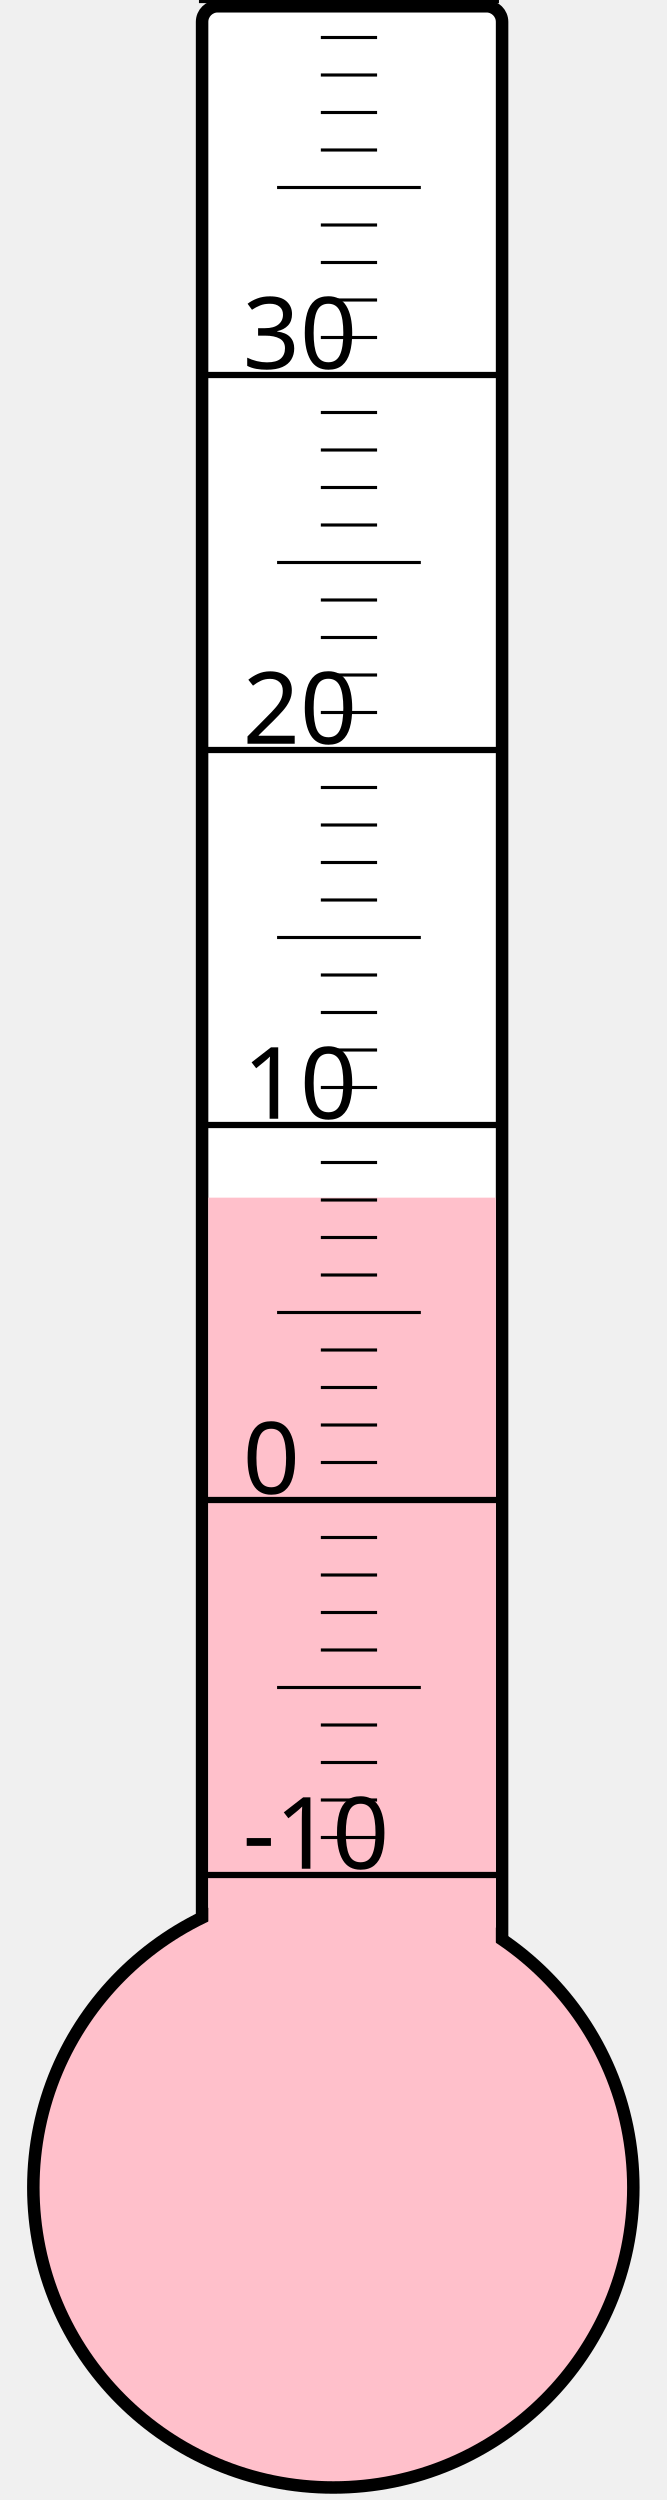
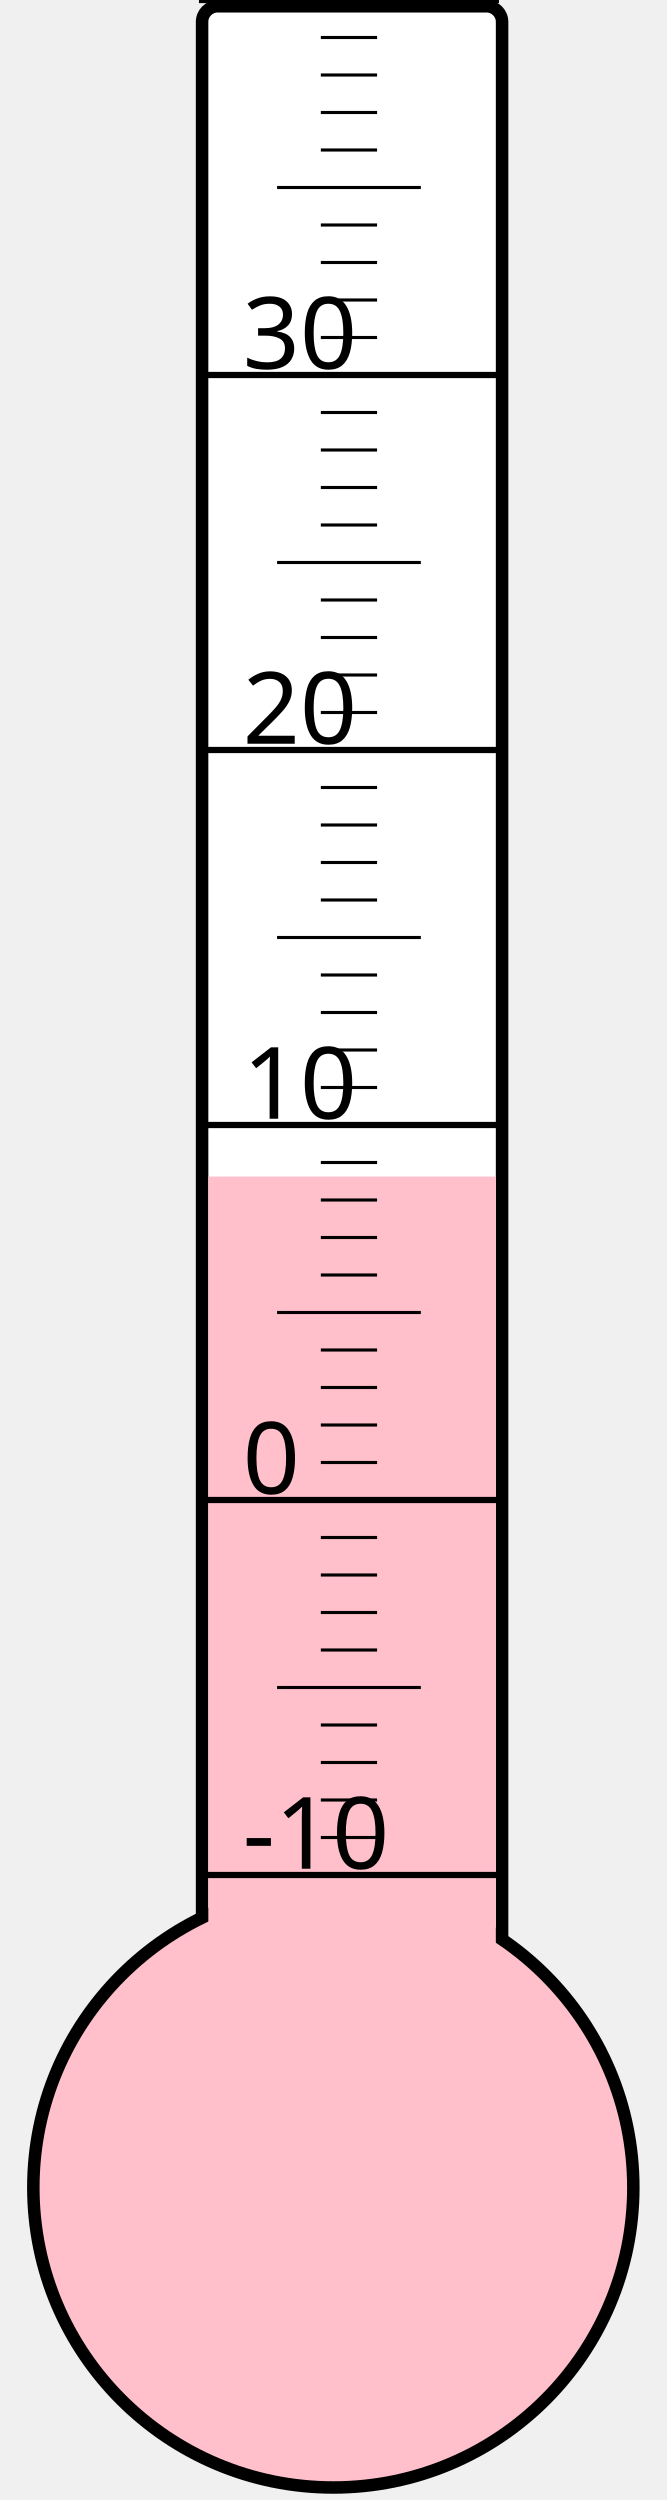
<svg xmlns="http://www.w3.org/2000/svg" width="40px" height="150px" viewBox="0 0 200 800">
  <rect width="200" height="800" x="0" y="0" style="fill: #ffffeb; fill-opacity: 0;" />
  <rect width="96" height="680" x="58" y="2" rx="5" ry="5" style="fill: white; fill-opacity: 1; stroke: black; stroke-width: 4;" />
  <circle cx="100" cy="700" r="96" style="fill: pink; stroke: black; stroke-width: 4;" />
-   <rect width="92" height="316.75" x="60" y="383.25" style="fill: pink; fill-opacity: 1; stroke-width: 0;" />
+   <rect width="92" height="323.5" x="60" y="376.5" style="fill: pink; fill-opacity: 1; stroke-width: 0;" />
  <text x="71" y="598" style="font-family: sans-serif; font-size: 24pt;">-10</text>
  <text x="71" y="478" style="font-family: sans-serif; font-size: 24pt;">0</text>
  <text x="71" y="358" style="font-family: sans-serif; font-size: 24pt;">10</text>
  <text x="71" y="238" style="font-family: sans-serif; font-size: 24pt;">20</text>
  <text x="71" y="118" style="font-family: sans-serif; font-size: 24pt;">30</text>
  <g style="stroke: black;">
    <line x1="57" y1="600" x2="153" y2="600" style="stroke-width: 2;" />
    <line x1="96" y1="588" x2="114" y2="588" style="stroke-width: 1;" />
    <line x1="96" y1="576" x2="114" y2="576" style="stroke-width: 1;" />
    <line x1="96" y1="564" x2="114" y2="564" style="stroke-width: 1;" />
    <line x1="96" y1="552" x2="114" y2="552" style="stroke-width: 1;" />
    <line x1="82" y1="540" x2="128" y2="540" style="stroke-width: 1;" />
    <line x1="96" y1="528" x2="114" y2="528" style="stroke-width: 1;" />
    <line x1="96" y1="516" x2="114" y2="516" style="stroke-width: 1;" />
    <line x1="96" y1="504" x2="114" y2="504" style="stroke-width: 1;" />
    <line x1="96" y1="492" x2="114" y2="492" style="stroke-width: 1;" />
    <line x1="57" y1="480" x2="153" y2="480" style="stroke-width: 2;" />
    <line x1="96" y1="468" x2="114" y2="468" style="stroke-width: 1;" />
    <line x1="96" y1="456" x2="114" y2="456" style="stroke-width: 1;" />
    <line x1="96" y1="444" x2="114" y2="444" style="stroke-width: 1;" />
    <line x1="96" y1="432" x2="114" y2="432" style="stroke-width: 1;" />
    <line x1="82" y1="420" x2="128" y2="420" style="stroke-width: 1;" />
    <line x1="96" y1="408" x2="114" y2="408" style="stroke-width: 1;" />
    <line x1="96" y1="396" x2="114" y2="396" style="stroke-width: 1;" />
    <line x1="96" y1="384" x2="114" y2="384" style="stroke-width: 1;" />
    <line x1="96" y1="372" x2="114" y2="372" style="stroke-width: 1;" />
    <line x1="57" y1="360" x2="153" y2="360" style="stroke-width: 2;" />
    <line x1="96" y1="348" x2="114" y2="348" style="stroke-width: 1;" />
    <line x1="96" y1="336" x2="114" y2="336" style="stroke-width: 1;" />
    <line x1="96" y1="324" x2="114" y2="324" style="stroke-width: 1;" />
    <line x1="96" y1="312" x2="114" y2="312" style="stroke-width: 1;" />
    <line x1="82" y1="300" x2="128" y2="300" style="stroke-width: 1;" />
    <line x1="96" y1="288" x2="114" y2="288" style="stroke-width: 1;" />
    <line x1="96" y1="276" x2="114" y2="276" style="stroke-width: 1;" />
    <line x1="96" y1="264" x2="114" y2="264" style="stroke-width: 1;" />
    <line x1="96" y1="252" x2="114" y2="252" style="stroke-width: 1;" />
    <line x1="57" y1="240" x2="153" y2="240" style="stroke-width: 2;" />
    <line x1="96" y1="228" x2="114" y2="228" style="stroke-width: 1;" />
    <line x1="96" y1="216" x2="114" y2="216" style="stroke-width: 1;" />
    <line x1="96" y1="204" x2="114" y2="204" style="stroke-width: 1;" />
    <line x1="96" y1="192" x2="114" y2="192" style="stroke-width: 1;" />
    <line x1="82" y1="180" x2="128" y2="180" style="stroke-width: 1;" />
    <line x1="96" y1="168" x2="114" y2="168" style="stroke-width: 1;" />
    <line x1="96" y1="156" x2="114" y2="156" style="stroke-width: 1;" />
    <line x1="96" y1="144" x2="114" y2="144" style="stroke-width: 1;" />
    <line x1="96" y1="132" x2="114" y2="132" style="stroke-width: 1;" />
    <line x1="57" y1="120" x2="153" y2="120" style="stroke-width: 2;" />
    <line x1="96" y1="108" x2="114" y2="108" style="stroke-width: 1;" />
    <line x1="96" y1="96" x2="114" y2="96" style="stroke-width: 1;" />
    <line x1="96" y1="84" x2="114" y2="84" style="stroke-width: 1;" />
    <line x1="96" y1="72" x2="114" y2="72" style="stroke-width: 1;" />
    <line x1="82" y1="60" x2="128" y2="60" style="stroke-width: 1;" />
    <line x1="96" y1="48" x2="114" y2="48" style="stroke-width: 1;" />
    <line x1="96" y1="36" x2="114" y2="36" style="stroke-width: 1;" />
    <line x1="96" y1="24" x2="114" y2="24" style="stroke-width: 1;" />
    <line x1="96" y1="12" x2="114" y2="12" style="stroke-width: 1;" />
    <line x1="57" y1="0" x2="153" y2="0" style="stroke-width: 2;" />
  </g>
</svg>
